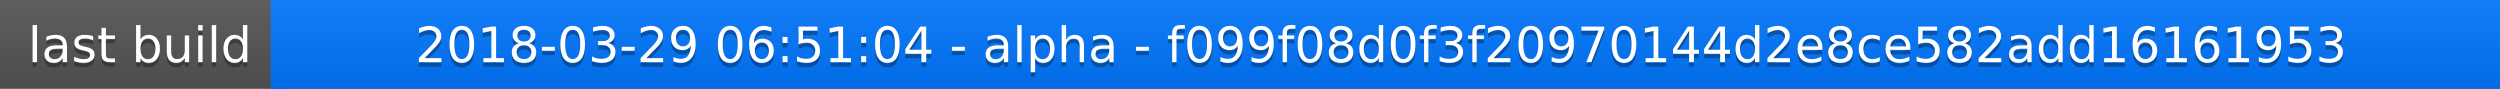
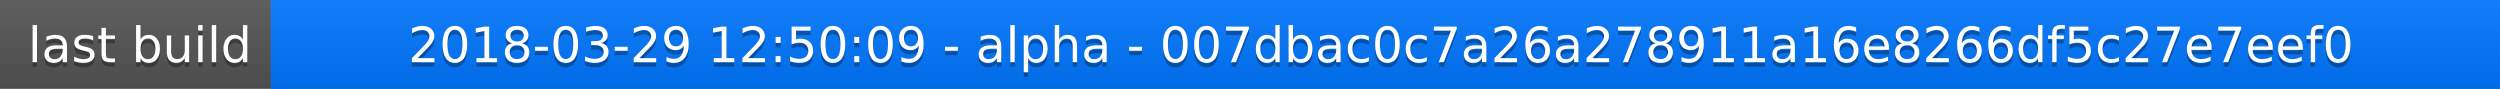
<svg xmlns="http://www.w3.org/2000/svg" width="563" height="20">
  <linearGradient id="a" x2="0" y2="100%">
    <stop offset="0" stop-color="#bbb" stop-opacity=".1" />
    <stop offset="1" stop-opacity=".1" />
  </linearGradient>
  <rect rx="0" width="563" height="20" fill="#555" />
  <rect rx="0" x="61" width="502" height="20" fill="#07f" />
  <path fill="#07f" d="M61 0h4v20h-4z" />
  <rect rx="0" width="563" height="20" fill="url(#a)" />
  <g fill="#fff" text-anchor="middle" font-family="DejaVu Sans,Verdana,Geneva,sans-serif" font-size="11">
    <text x="31.5" y="15" fill="#010101" fill-opacity=".3">last build</text>
    <text x="31.5" y="14">last build</text>
-     <text x="311" y="15" fill="#010101" fill-opacity=".3">2018-03-29 06:51:04 - alpha - f099f08d0f3f20970144d2e8ce582add16161953</text>
-     <text x="311" y="14">2018-03-29 06:51:04 - alpha - f099f08d0f3f20970144d2e8ce582add16161953</text>
+     <text x="311" y="15" fill="#010101" fill-opacity=".3">2018-03-29 12:50:09 - alpha - 007dbac0c7a26a278911a16e8266df5c27e7eef0</text>
+     <text x="311" y="14">2018-03-29 12:50:09 - alpha - 007dbac0c7a26a278911a16e8266df5c27e7eef0</text>
  </g>
</svg>
